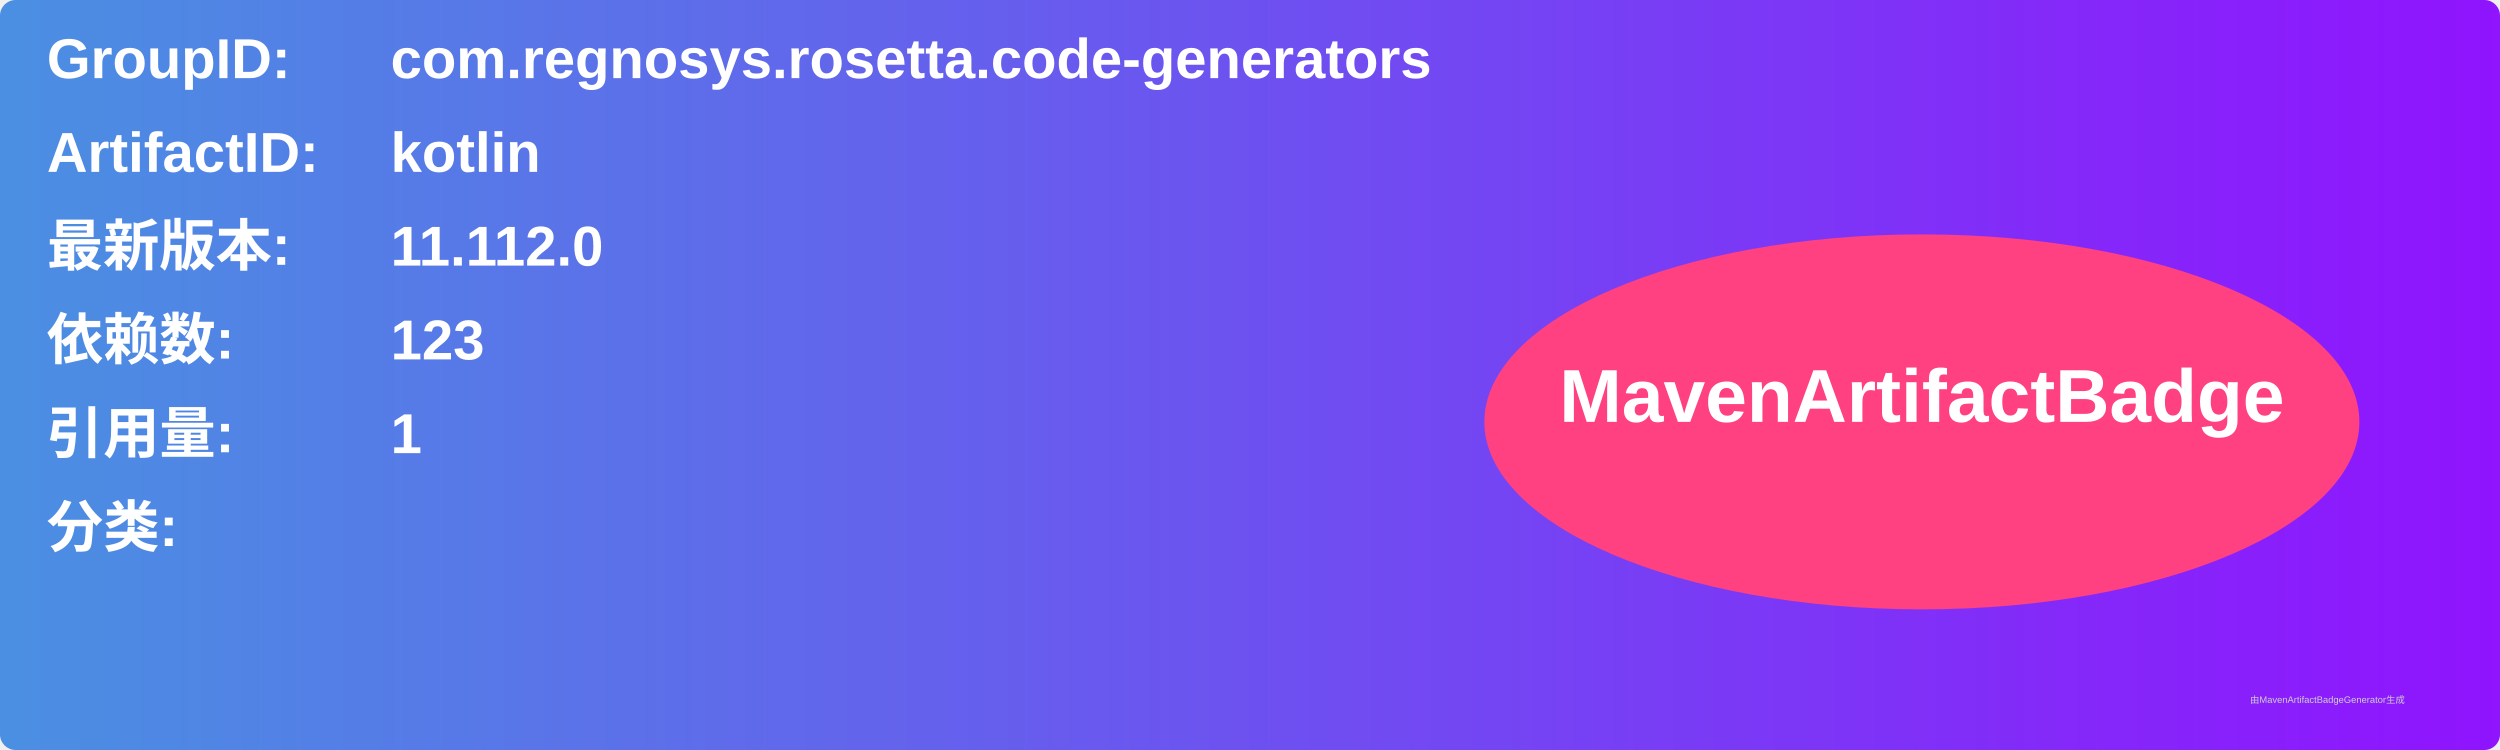
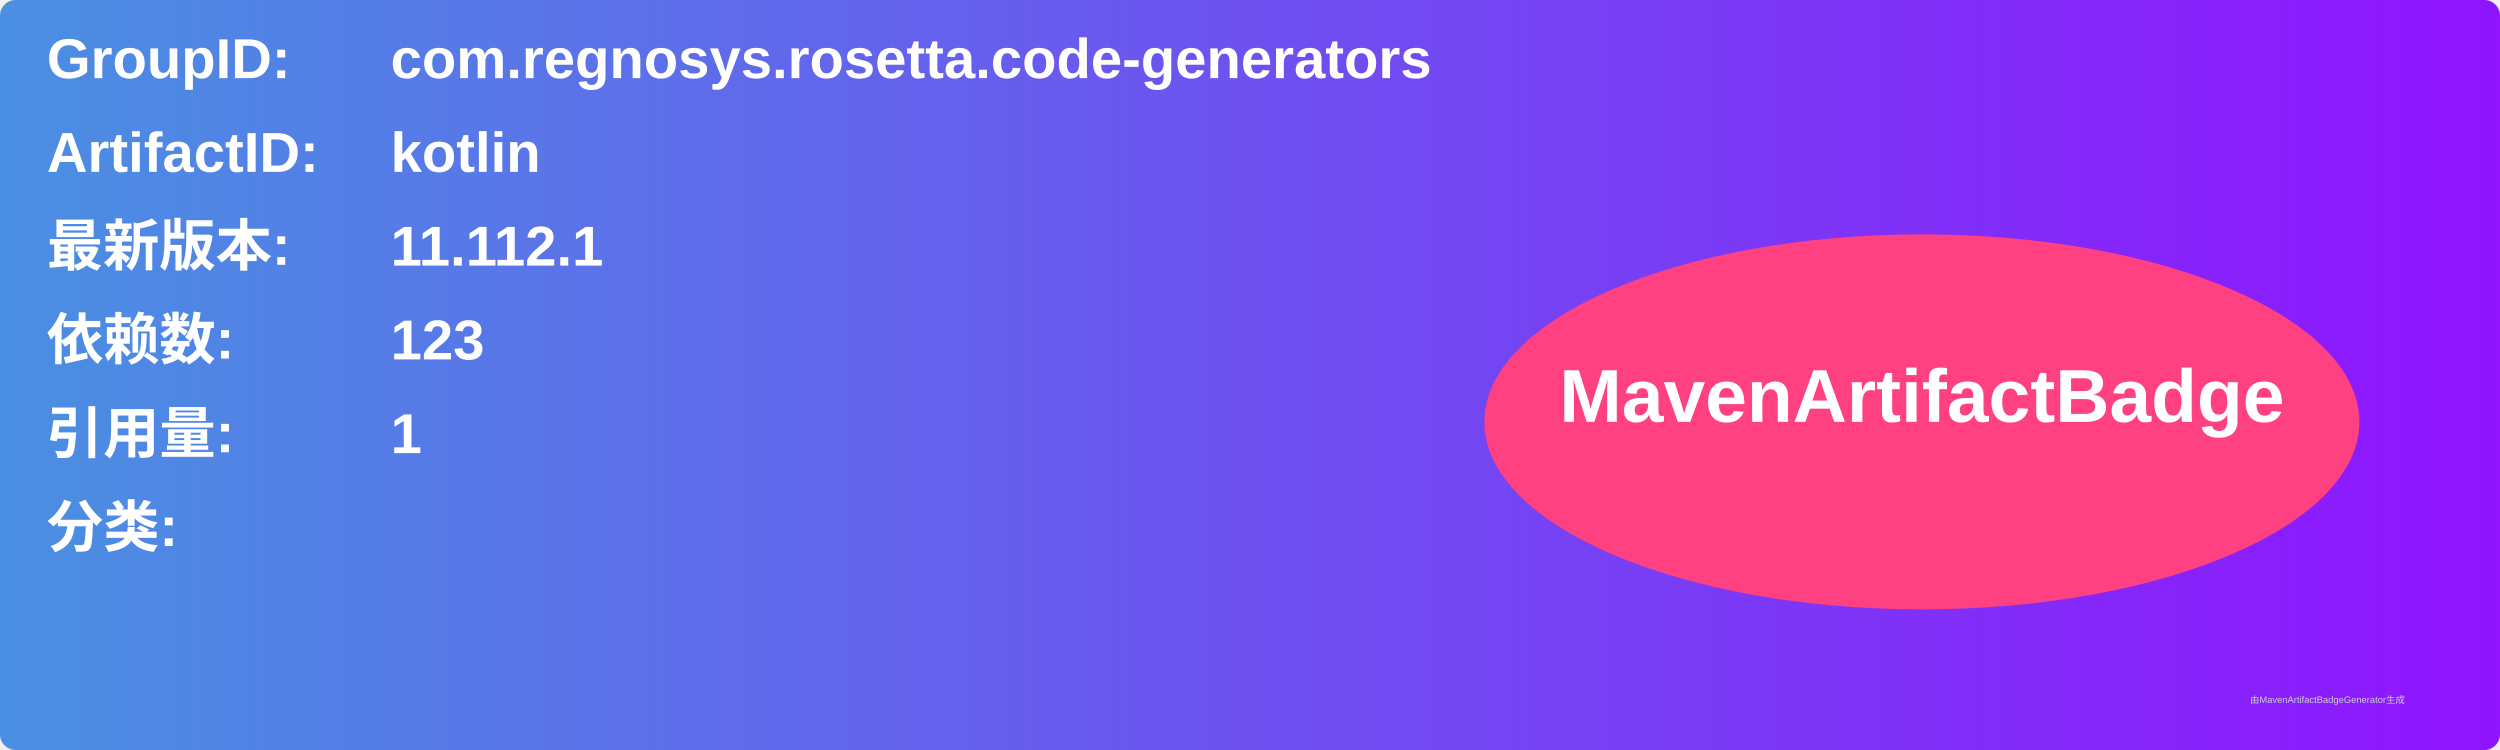
<svg xmlns="http://www.w3.org/2000/svg" width="800" height="240" viewBox="0 0 800 240">
  <linearGradient id="grad" x1="0%" y1="0%" x2="100%" y2="0%">
    <stop offset="0%" stop-color="#4a90e2" />
    <stop offset="100%" stop-color="#9013fe" />
  </linearGradient>
  <rect width="100%" height="100%" rx="5" ry="5" fill="url(#grad)" />
  <g transform="translate(15, 15)">
    <text x="0" y="10" font-family="Arial" font-size="18" fill="white" font-weight="bold" width="260">GroupID:</text>
    <text x="110" y="10" font-family="Arial" font-size="18" fill="white" font-weight="bold" width="460">com.regnosys.rosetta.code-generators</text>
    <text x="0" y="40" font-family="Arial" font-size="18" fill="white" font-weight="bold" width="260">ArtifactID:</text>
    <text x="110" y="40" font-family="Arial" font-size="18" fill="white" font-weight="bold" width="460">kotlin</text>
    <text x="0" y="70" font-family="Arial" font-size="18" fill="white" font-weight="bold">最新版本:</text>
    <text x="110" y="70" font-family="Arial" font-size="18" fill="white" font-weight="bold">
-       <tspan font-weight="bold">11.112.0</tspan>
+       <tspan font-weight="bold">11.112.1</tspan>
    </text>
    <text x="0" y="100" font-family="Arial" font-size="18" fill="white" font-weight="bold">依赖数: </text>
    <text x="110" y="100" font-family="Arial" font-size="18" fill="white">
      <tspan font-weight="bold">123</tspan>
    </text>
    <text x="0" y="130" font-family="Arial" font-size="18" fill="white" font-weight="bold">引用量: </text>
    <text x="110" y="130" font-family="Arial" font-size="18" fill="white">
      <tspan font-weight="bold">1</tspan>
    </text>
    <text x="0" y="160" font-family="Arial" font-size="18" fill="white" font-weight="bold">分类:</text>
    <text x="10" y="190" font-family="Arial" font-size="10" fill="white">
      <tspan font-weight="bold" />
    </text>
    <ellipse cx="600" cy="120" rx="140" ry="60" fill="#ff4081" />
    <text x="600" y="120" text-anchor="middle" font-family="Arial" font-size="24" fill="white" font-weight="bold">MavenArtifactBadge</text>
  </g>
  <text x="720" y="225" font-family="Arial" font-size="3" fill="#d0d0d0">由MavenArtifactBadgeGenerator生成</text>
</svg>
